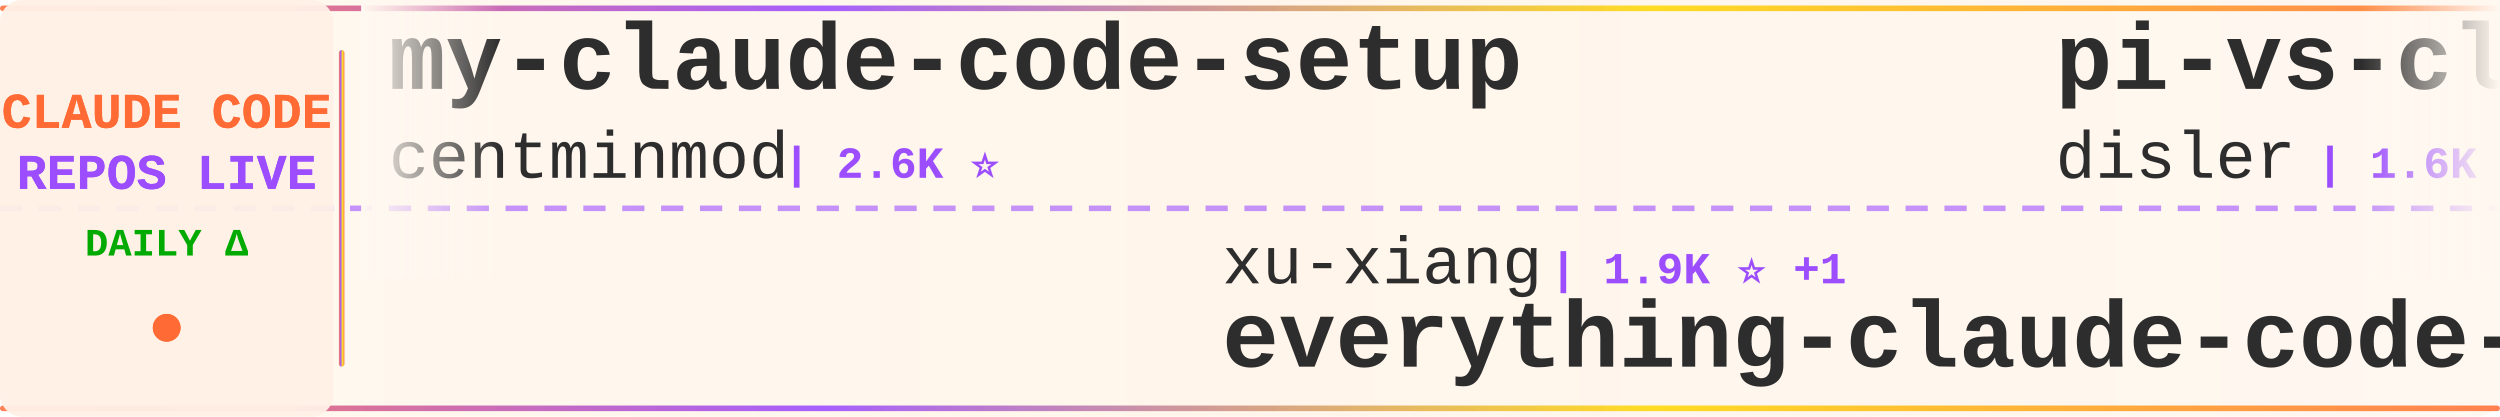
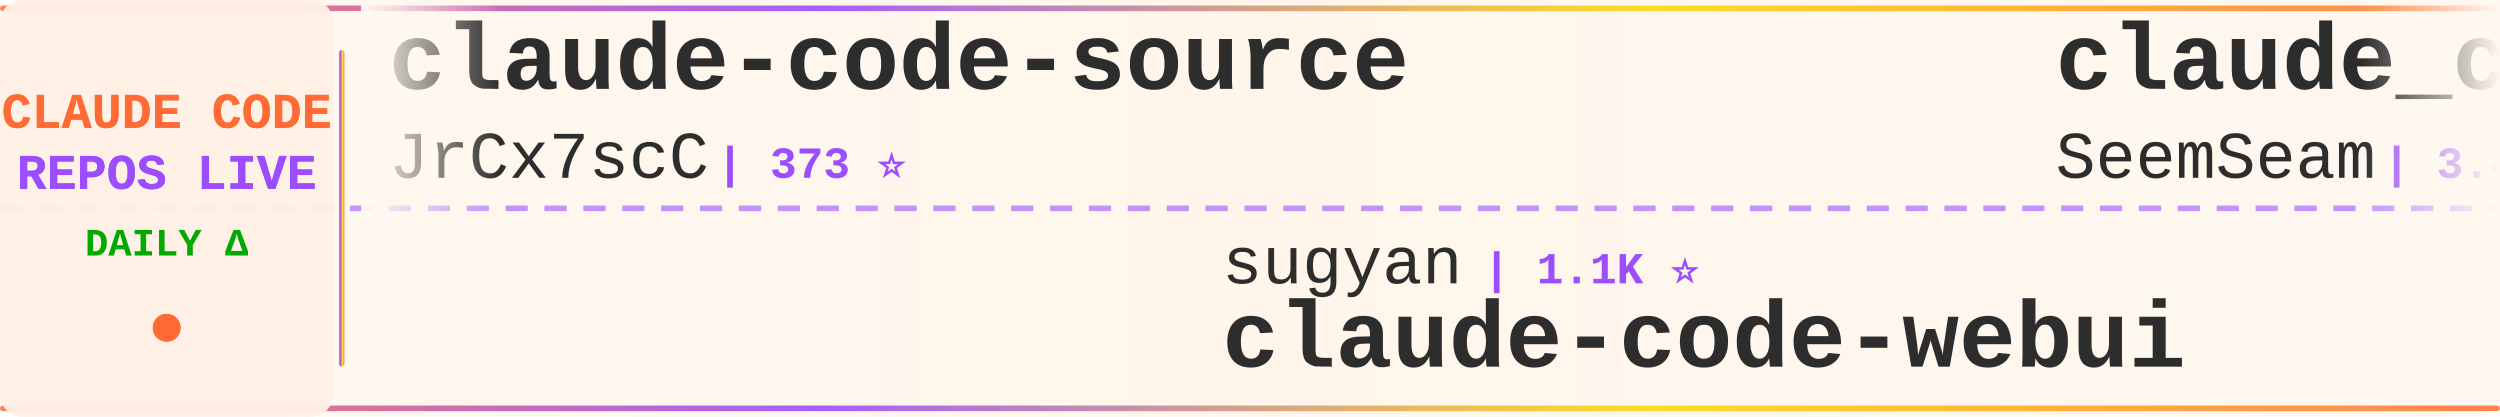
<svg xmlns="http://www.w3.org/2000/svg" width="900" height="150">
  <defs>
    <linearGradient id="tickerBg" x1="0%" y1="0%" x2="100%" y2="0%">
      <stop offset="0%" style="stop-color:#fff8f0;stop-opacity:0.98" />
      <stop offset="50%" style="stop-color:#fff5eb;stop-opacity:1" />
      <stop offset="100%" style="stop-color:#fff8f0;stop-opacity:0.98" />
    </linearGradient>
    <linearGradient id="borderGrad" x1="0%" y1="0%" x2="100%" y2="0%">
      <stop offset="0%" style="stop-color:#FF6B35;stop-opacity:0.85">
        <animate attributeName="stop-opacity" values="0.85;1;0.85" dur="2s" repeatCount="indefinite" />
      </stop>
      <stop offset="33%" style="stop-color:#9C4EFF;stop-opacity:0.9">
        <animate attributeName="stop-opacity" values="0.9;1;0.9" dur="2.2s" repeatCount="indefinite" />
      </stop>
      <stop offset="66%" style="stop-color:#FFD700;stop-opacity:0.85">
        <animate attributeName="stop-opacity" values="0.85;1;0.85" dur="1.8s" repeatCount="indefinite" />
      </stop>
      <stop offset="100%" style="stop-color:#FF6B35;stop-opacity:0.85">
        <animate attributeName="stop-opacity" values="0.85;1;0.85" dur="2s" repeatCount="indefinite" />
      </stop>
    </linearGradient>
    <filter id="textGlow">
      <feGaussianBlur stdDeviation="0.15" result="coloredBlur" />
      <feMerge>
        <feMergeNode in="coloredBlur" />
        <feMergeNode in="SourceGraphic" />
      </feMerge>
    </filter>
    <filter id="metricGlow">
      <feGaussianBlur stdDeviation="0.2" result="coloredBlur" />
      <feMerge>
        <feMergeNode in="coloredBlur" />
        <feMergeNode in="SourceGraphic" />
      </feMerge>
    </filter>
    <linearGradient id="leftFade" x1="0%" y1="0%" x2="100%" y2="0%">
      <stop offset="0%" style="stop-color:#fff8f0;stop-opacity:1" />
      <stop offset="100%" style="stop-color:#fff8f0;stop-opacity:0" />
    </linearGradient>
    <linearGradient id="rightFade" x1="0%" y1="0%" x2="100%" y2="0%">
      <stop offset="0%" style="stop-color:#fff8f0;stop-opacity:0" />
      <stop offset="100%" style="stop-color:#fff8f0;stop-opacity:1" />
    </linearGradient>
  </defs>
  <rect width="900" height="150" fill="url(#tickerBg)" rx="8" />
  <rect x="0" y="2" width="900" height="2" fill="url(#borderGrad)" rx="1" />
  <rect x="0" y="146" width="900" height="2" fill="url(#borderGrad)" rx="1" />
  <line x1="0" y1="75" x2="900" y2="75" stroke="#9C4EFF" stroke-width="2" stroke-dasharray="8 6" opacity="0.6" />
  <rect x="0" y="0" width="120" height="150" fill="#fff0e6" opacity="0.95" rx="8" />
  <text x="60" y="46" font-family="'Courier New', monospace" font-size="18" font-weight="bold" fill="#FF6B35" text-anchor="middle" filter="url(#textGlow)">
    CLAUDE CODE
  </text>
  <text x="60" y="68" font-family="'Courier New', monospace" font-size="18" font-weight="bold" fill="#9C4EFF" text-anchor="middle" filter="url(#textGlow)">
    REPOS LIVE
  </text>
  <text x="60" y="92" font-family="'Courier New', monospace" font-size="14" font-weight="bold" fill="#00aa00" text-anchor="middle">
    DAILY Δ
  </text>
  <circle cx="60" cy="118" r="5" fill="#FF6B35" filter="url(#metricGlow)">
    <animate attributeName="r" values="4;6;4" dur="1.5s" repeatCount="indefinite" />
    <animate attributeName="opacity" values="0.6;1;0.6" dur="1.5s" repeatCount="indefinite" />
  </circle>
  <rect x="122" y="18" width="2" height="114" fill="url(#borderGrad)" rx="1" />
  <clipPath id="tickerClip">
    <rect x="130" y="0" width="770" height="150" />
  </clipPath>
  <g clip-path="url(#tickerClip)">
    <g id="tickerItems">
      <animateTransform attributeName="transform" attributeType="XML" type="translate" from="0 0" to="-3000 0" dur="54s" repeatCount="indefinite" />
      <g transform="translate(0, 0)">
-         <text x="140" y="32" font-family="'Courier New', monospace" font-size="34" font-weight="bold" fill="#2d2d2d">my-claude-code-setup</text>
-         <text x="140" y="64" font-family="'Courier New', monospace" font-size="24" font-weight="normal" fill="#2d2d2d" opacity="1.0">centminmod</text>
-         <text x="282" y="64" font-family="'Courier New', monospace" font-size="16" font-weight="bold" fill="#9C4EFF"> | 2.6K ⭐</text>
+         <text x="140" y="32" font-family="'Courier New', monospace" font-size="34" font-weight="bold" fill="#2d2d2d">claude-code-source</text>
+         <text x="140" y="64" font-family="'Courier New', monospace" font-size="24" font-weight="normal" fill="#2d2d2d" opacity="1.0">JrCx7scC</text>
+         <text x="258" y="64" font-family="'Courier New', monospace" font-size="16" font-weight="bold" fill="#9C4EFF"> | 373 ⭐</text>
      </g>
      <g transform="translate(300, 0)">
-         <text x="140" y="102" font-family="'Courier New', monospace" font-size="24" font-weight="normal" fill="#2d2d2d" opacity="1.0">xu-xiang</text>
-         <text x="258" y="102" font-family="'Courier New', monospace" font-size="16" font-weight="bold" fill="#9C4EFF"> | 1.9K ⭐ +1</text>
-         <text x="140" y="132" font-family="'Courier New', monospace" font-size="34" font-weight="bold" fill="#2d2d2d">everything-claude-code-z...</text>
+         <text x="140" y="102" font-family="'Courier New', monospace" font-size="24" font-weight="normal" fill="#2d2d2d" opacity="1.0">sugyan</text>
+         <text x="234" y="102" font-family="'Courier New', monospace" font-size="16" font-weight="bold" fill="#9C4EFF"> | 1.1K ⭐</text>
+         <text x="140" y="132" font-family="'Courier New', monospace" font-size="34" font-weight="bold" fill="#2d2d2d">claude-code-webui</text>
      </g>
      <g transform="translate(600, 0)">
-         <text x="140" y="32" font-family="'Courier New', monospace" font-size="34" font-weight="bold" fill="#2d2d2d">pi-vs-claude-code</text>
-         <text x="140" y="64" font-family="'Courier New', monospace" font-size="24" font-weight="normal" fill="#2d2d2d" opacity="1.0">disler</text>
-         <text x="234" y="64" font-family="'Courier New', monospace" font-size="16" font-weight="bold" fill="#9C4EFF"> | 1.6K ⭐ +1</text>
+         <text x="140" y="32" font-family="'Courier New', monospace" font-size="34" font-weight="bold" fill="#2d2d2d">claude_codex_bridge</text>
+         <text x="140" y="64" font-family="'Courier New', monospace" font-size="24" font-weight="normal" fill="#2d2d2d" opacity="1.0">SeemSeam</text>
+         <text x="258" y="64" font-family="'Courier New', monospace" font-size="16" font-weight="bold" fill="#9C4EFF"> | 3.4K ⭐</text>
      </g>
      <g transform="translate(900, 0)">
-         <text x="140" y="102" font-family="'Courier New', monospace" font-size="24" font-weight="normal" fill="#2d2d2d" opacity="1.0">OrcaWhisper</text>
-         <text x="294" y="102" font-family="'Courier New', monospace" font-size="16" font-weight="bold" fill="#9C4EFF"> | 90 ⭐</text>
-         <text x="140" y="132" font-family="'Courier New', monospace" font-size="34" font-weight="bold" fill="#2d2d2d">Claude-Code</text>
+         <text x="140" y="102" font-family="'Courier New', monospace" font-size="24" font-weight="normal" fill="#2d2d2d" opacity="1.0">liuup</text>
+         <text x="222" y="102" font-family="'Courier New', monospace" font-size="16" font-weight="bold" fill="#9C4EFF"> | 3.8K ⭐</text>
+         <text x="140" y="132" font-family="'Courier New', monospace" font-size="34" font-weight="bold" fill="#2d2d2d">claude-code-analysis</text>
      </g>
      <g transform="translate(1200, 0)">
-         <text x="140" y="32" font-family="'Courier New', monospace" font-size="34" font-weight="bold" fill="#2d2d2d">awesome-claude-code-tool...</text>
-         <text x="140" y="64" font-family="'Courier New', monospace" font-size="24" font-weight="normal" fill="#2d2d2d" opacity="1.0">rohitg00</text>
-         <text x="258" y="64" font-family="'Courier New', monospace" font-size="16" font-weight="bold" fill="#9C4EFF"> | 2.5K ⭐</text>
+         <text x="140" y="32" font-family="'Courier New', monospace" font-size="34" font-weight="bold" fill="#2d2d2d">Claude-code</text>
+         <text x="140" y="64" font-family="'Courier New', monospace" font-size="24" font-weight="normal" fill="#2d2d2d" opacity="1.0">fazxes</text>
+         <text x="234" y="64" font-family="'Courier New', monospace" font-size="16" font-weight="bold" fill="#9C4EFF"> | 231 ⭐</text>
      </g>
      <g transform="translate(1500, 0)">
-         <text x="140" y="102" font-family="'Courier New', monospace" font-size="24" font-weight="normal" fill="#2d2d2d" opacity="1.0">krusemediallc</text>
-         <text x="318" y="102" font-family="'Courier New', monospace" font-size="16" font-weight="bold" fill="#9C4EFF"> | 1.2K ⭐</text>
-         <text x="140" y="132" font-family="'Courier New', monospace" font-size="34" font-weight="bold" fill="#2d2d2d">arcads-claude-code</text>
+         <text x="140" y="102" font-family="'Courier New', monospace" font-size="24" font-weight="normal" fill="#2d2d2d" opacity="1.0">ykdojo</text>
+         <text x="234" y="102" font-family="'Courier New', monospace" font-size="16" font-weight="bold" fill="#9C4EFF"> | 9.7K ⭐ +8</text>
+         <text x="140" y="132" font-family="'Courier New', monospace" font-size="34" font-weight="bold" fill="#2d2d2d">claude-code-tips</text>
      </g>
      <g transform="translate(1800, 0)">
-         <text x="140" y="32" font-family="'Courier New', monospace" font-size="34" font-weight="bold" fill="#2d2d2d">claude-code-spec-workflo...</text>
-         <text x="140" y="64" font-family="'Courier New', monospace" font-size="24" font-weight="normal" fill="#2d2d2d" opacity="1.0">Pimzino</text>
-         <text x="246" y="64" font-family="'Courier New', monospace" font-size="16" font-weight="bold" fill="#9C4EFF"> | 3.8K ⭐</text>
+         <text x="140" y="32" font-family="'Courier New', monospace" font-size="34" font-weight="bold" fill="#2d2d2d">Claude-Code</text>
+         <text x="140" y="64" font-family="'Courier New', monospace" font-size="24" font-weight="normal" fill="#2d2d2d" opacity="1.0">pengchengneo</text>
+         <text x="306" y="64" font-family="'Courier New', monospace" font-size="16" font-weight="bold" fill="#9C4EFF"> | 1.7K ⭐</text>
      </g>
      <g transform="translate(2100, 0)">
-         <text x="140" y="102" font-family="'Courier New', monospace" font-size="24" font-weight="normal" fill="#2d2d2d" opacity="1.0">zstmfhy</text>
-         <text x="246" y="102" font-family="'Courier New', monospace" font-size="16" font-weight="bold" fill="#9C4EFF"> | 190 ⭐</text>
-         <text x="140" y="132" font-family="'Courier New', monospace" font-size="34" font-weight="bold" fill="#2d2d2d">Claude-code</text>
+         <text x="140" y="102" font-family="'Courier New', monospace" font-size="24" font-weight="normal" fill="#2d2d2d" opacity="1.0">darcyegb</text>
+         <text x="258" y="102" font-family="'Courier New', monospace" font-size="16" font-weight="bold" fill="#9C4EFF"> | 761 ⭐</text>
+         <text x="140" y="132" font-family="'Courier New', monospace" font-size="34" font-weight="bold" fill="#2d2d2d">ClaudeCodeAgents</text>
      </g>
      <g transform="translate(2400, 0)">
-         <text x="140" y="32" font-family="'Courier New', monospace" font-size="34" font-weight="bold" fill="#2d2d2d">claude-code-tudou</text>
-         <text x="140" y="64" font-family="'Courier New', monospace" font-size="24" font-weight="normal" fill="#2d2d2d" opacity="1.0">AICoderTudou</text>
-         <text x="306" y="64" font-family="'Courier New', monospace" font-size="16" font-weight="bold" fill="#9C4EFF"> | 496 ⭐</text>
+         <text x="140" y="32" font-family="'Courier New', monospace" font-size="34" font-weight="bold" fill="#2d2d2d">claude-coder</text>
+         <text x="140" y="64" font-family="'Courier New', monospace" font-size="24" font-weight="normal" fill="#2d2d2d" opacity="1.0">kodu-ai</text>
+         <text x="246" y="64" font-family="'Courier New', monospace" font-size="16" font-weight="bold" fill="#9C4EFF"> | 5.2K ⭐</text>
      </g>
      <g transform="translate(2700, 0)">
-         <text x="140" y="102" font-family="'Courier New', monospace" font-size="24" font-weight="normal" fill="#2d2d2d" opacity="1.0">JrCx7scC</text>
-         <text x="258" y="102" font-family="'Courier New', monospace" font-size="16" font-weight="bold" fill="#9C4EFF"> | 373 ⭐</text>
-         <text x="140" y="132" font-family="'Courier New', monospace" font-size="34" font-weight="bold" fill="#2d2d2d">claude-code-source</text>
+         <text x="140" y="102" font-family="'Courier New', monospace" font-size="24" font-weight="normal" fill="#2d2d2d" opacity="1.0">oboard</text>
+         <text x="234" y="102" font-family="'Courier New', monospace" font-size="16" font-weight="bold" fill="#9C4EFF"> | 3.3K ⭐ -1</text>
+         <text x="140" y="132" font-family="'Courier New', monospace" font-size="34" font-weight="bold" fill="#2d2d2d">claude-code-rev</text>
      </g>
      <g transform="translate(3000, 0)">
-         <text x="140" y="32" font-family="'Courier New', monospace" font-size="34" font-weight="bold" fill="#2d2d2d">my-claude-code-setup</text>
-         <text x="140" y="64" font-family="'Courier New', monospace" font-size="24" font-weight="normal" fill="#2d2d2d" opacity="1.0">centminmod</text>
-         <text x="282" y="64" font-family="'Courier New', monospace" font-size="16" font-weight="bold" fill="#9C4EFF"> | 2.6K ⭐</text>
+         <text x="140" y="32" font-family="'Courier New', monospace" font-size="34" font-weight="bold" fill="#2d2d2d">claude-code-source</text>
+         <text x="140" y="64" font-family="'Courier New', monospace" font-size="24" font-weight="normal" fill="#2d2d2d" opacity="1.0">JrCx7scC</text>
+         <text x="258" y="64" font-family="'Courier New', monospace" font-size="16" font-weight="bold" fill="#9C4EFF"> | 373 ⭐</text>
      </g>
      <g transform="translate(3300, 0)">
-         <text x="140" y="102" font-family="'Courier New', monospace" font-size="24" font-weight="normal" fill="#2d2d2d" opacity="1.0">xu-xiang</text>
-         <text x="258" y="102" font-family="'Courier New', monospace" font-size="16" font-weight="bold" fill="#9C4EFF"> | 1.9K ⭐ +1</text>
-         <text x="140" y="132" font-family="'Courier New', monospace" font-size="34" font-weight="bold" fill="#2d2d2d">everything-claude-code-z...</text>
+         <text x="140" y="102" font-family="'Courier New', monospace" font-size="24" font-weight="normal" fill="#2d2d2d" opacity="1.0">sugyan</text>
+         <text x="234" y="102" font-family="'Courier New', monospace" font-size="16" font-weight="bold" fill="#9C4EFF"> | 1.1K ⭐</text>
+         <text x="140" y="132" font-family="'Courier New', monospace" font-size="34" font-weight="bold" fill="#2d2d2d">claude-code-webui</text>
      </g>
      <g transform="translate(3600, 0)">
-         <text x="140" y="32" font-family="'Courier New', monospace" font-size="34" font-weight="bold" fill="#2d2d2d">pi-vs-claude-code</text>
-         <text x="140" y="64" font-family="'Courier New', monospace" font-size="24" font-weight="normal" fill="#2d2d2d" opacity="1.0">disler</text>
-         <text x="234" y="64" font-family="'Courier New', monospace" font-size="16" font-weight="bold" fill="#9C4EFF"> | 1.6K ⭐ +1</text>
+         <text x="140" y="32" font-family="'Courier New', monospace" font-size="34" font-weight="bold" fill="#2d2d2d">claude_codex_bridge</text>
+         <text x="140" y="64" font-family="'Courier New', monospace" font-size="24" font-weight="normal" fill="#2d2d2d" opacity="1.0">SeemSeam</text>
+         <text x="258" y="64" font-family="'Courier New', monospace" font-size="16" font-weight="bold" fill="#9C4EFF"> | 3.4K ⭐</text>
      </g>
      <g transform="translate(3900, 0)">
-         <text x="140" y="102" font-family="'Courier New', monospace" font-size="24" font-weight="normal" fill="#2d2d2d" opacity="1.0">OrcaWhisper</text>
-         <text x="294" y="102" font-family="'Courier New', monospace" font-size="16" font-weight="bold" fill="#9C4EFF"> | 90 ⭐</text>
-         <text x="140" y="132" font-family="'Courier New', monospace" font-size="34" font-weight="bold" fill="#2d2d2d">Claude-Code</text>
+         <text x="140" y="102" font-family="'Courier New', monospace" font-size="24" font-weight="normal" fill="#2d2d2d" opacity="1.0">liuup</text>
+         <text x="222" y="102" font-family="'Courier New', monospace" font-size="16" font-weight="bold" fill="#9C4EFF"> | 3.8K ⭐</text>
+         <text x="140" y="132" font-family="'Courier New', monospace" font-size="34" font-weight="bold" fill="#2d2d2d">claude-code-analysis</text>
      </g>
    </g>
  </g>
  <rect x="130" y="0" width="50" height="100" fill="url(#leftFade)" />
  <rect x="850" y="0" width="50" height="100" fill="url(#rightFade)" />
</svg>
